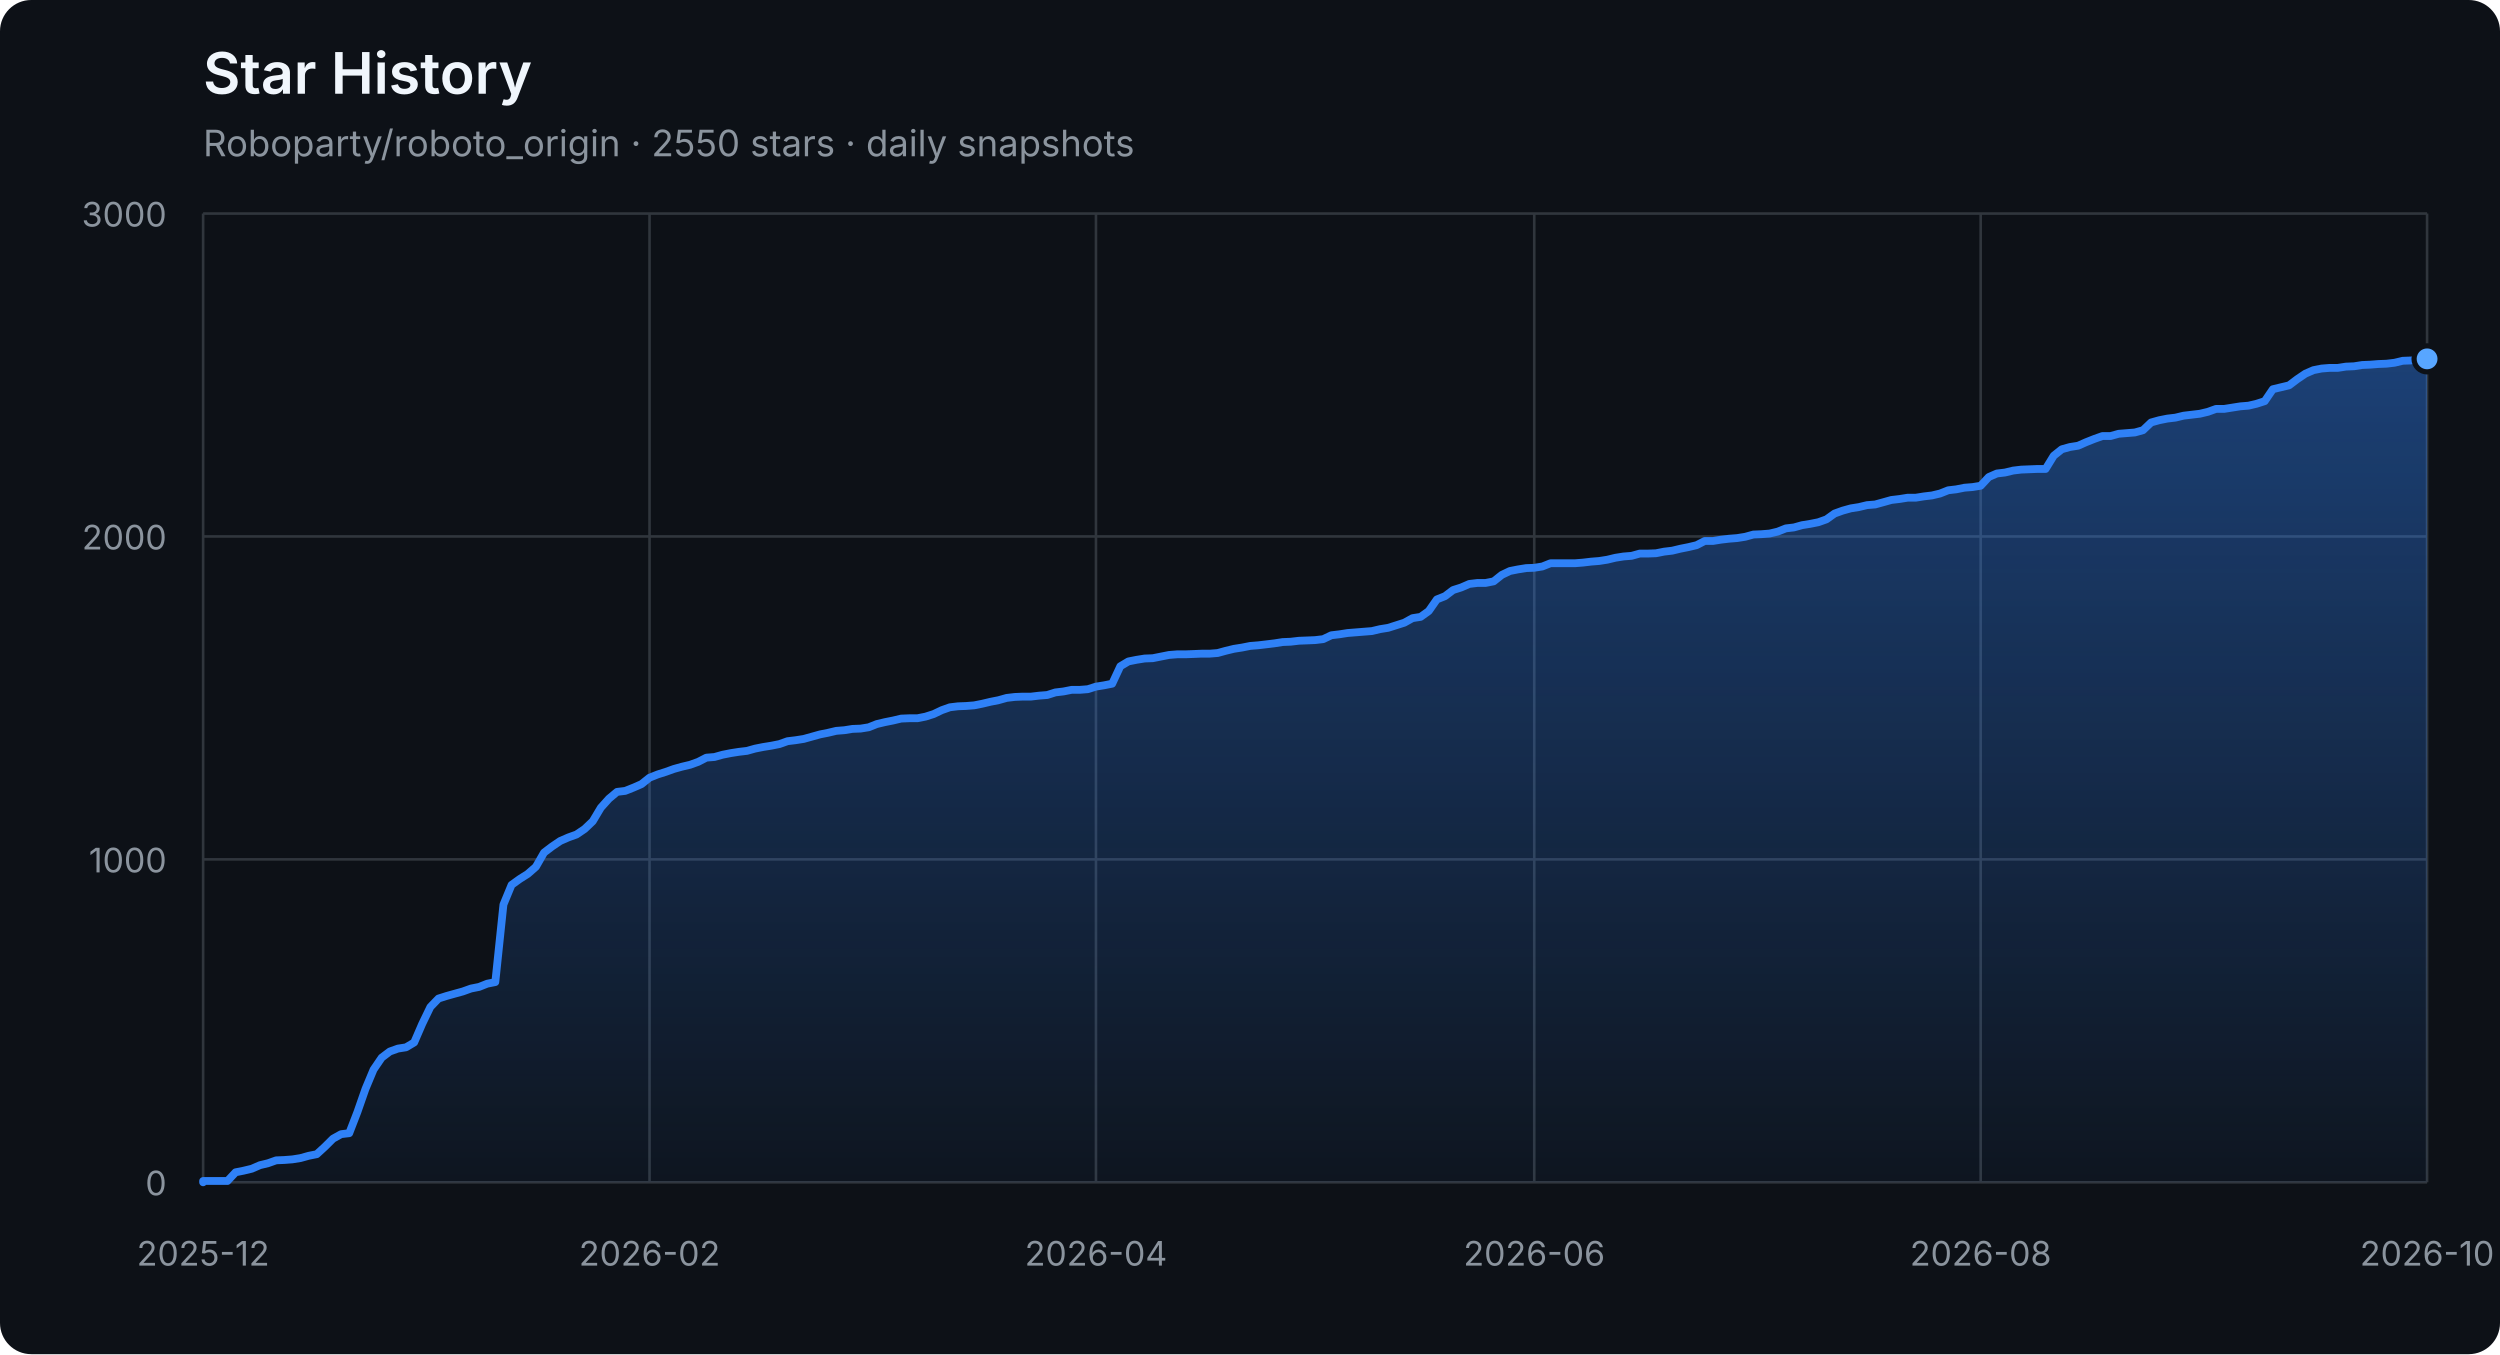
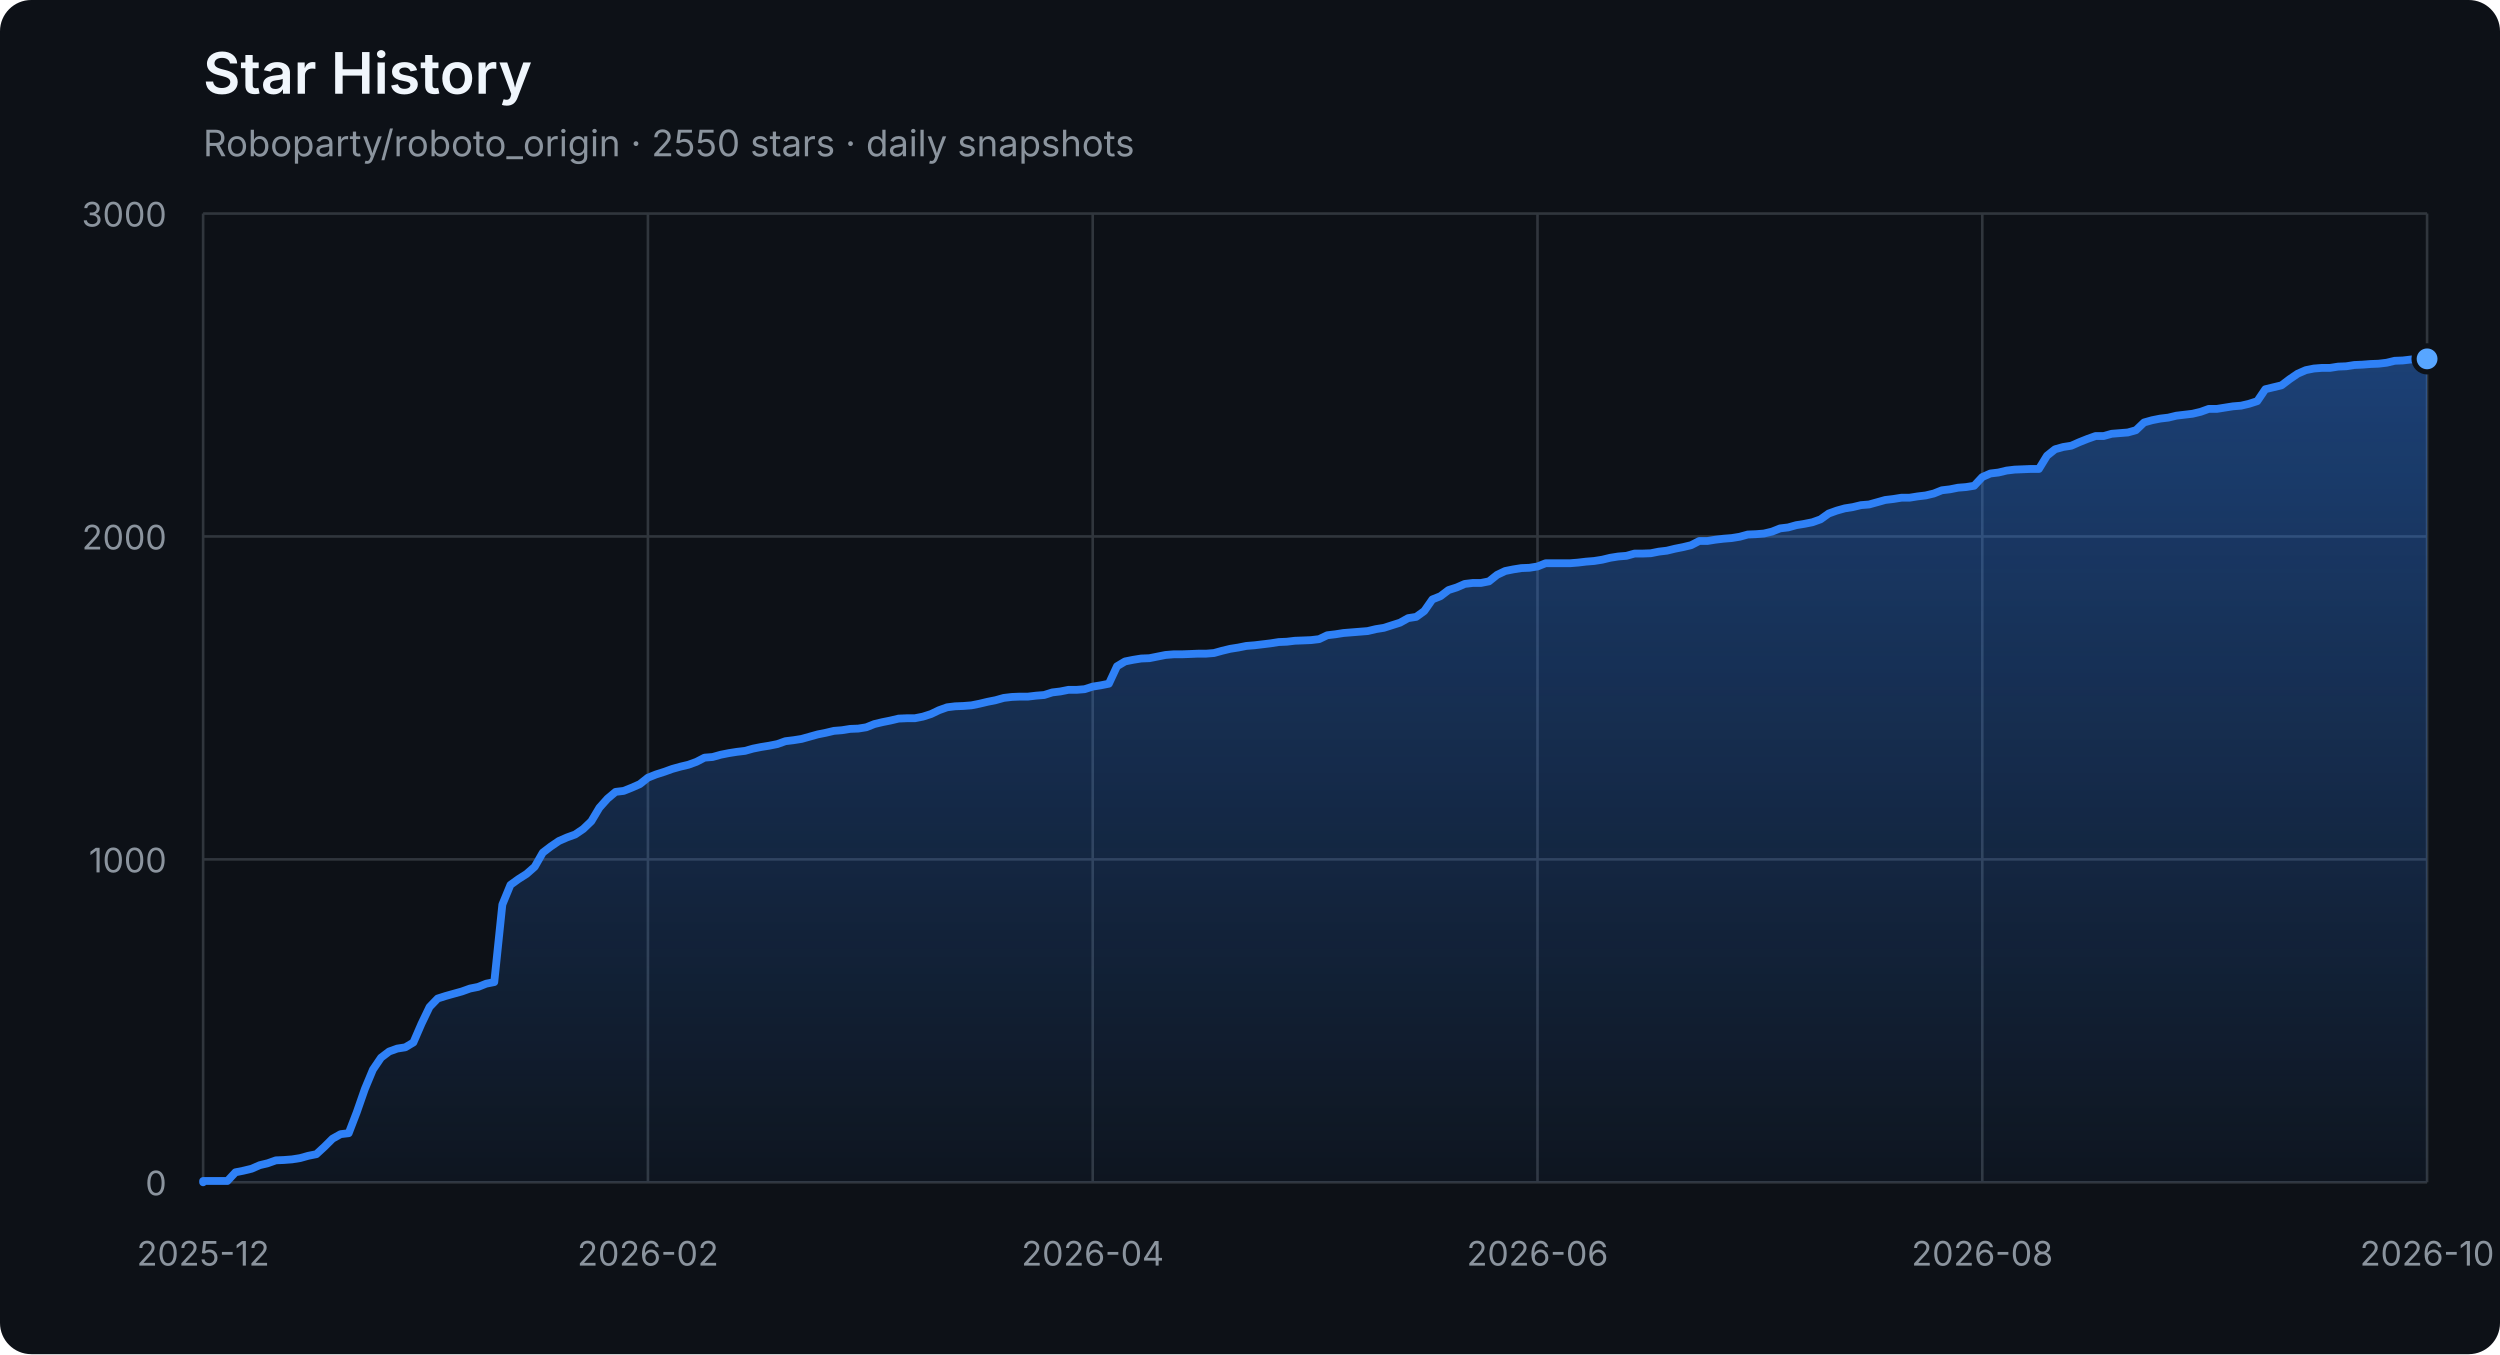
<svg xmlns="http://www.w3.org/2000/svg" width="960" height="520" viewBox="0 0 960 520" role="img" aria-labelledby="title description">
  <defs>
    <linearGradient id="area" x1="0" y1="0" x2="0" y2="1">
      <stop offset="0%" stop-color="#2f81f7" stop-opacity="0.42" />
      <stop offset="100%" stop-color="#2f81f7" stop-opacity="0.04" />
    </linearGradient>
  </defs>
  <style>
    .axis { fill: #8b949e; font: 13px -apple-system, BlinkMacSystemFont, "Segoe UI", sans-serif; }
    .grid { stroke: #30363d; stroke-width: 1; }
    .title { fill: #f0f6fc; font: 600 22px -apple-system, BlinkMacSystemFont, "Segoe UI", sans-serif; }
    .subtitle { fill: #8b949e; font: 14px -apple-system, BlinkMacSystemFont, "Segoe UI", sans-serif; }
  </style>
  <rect width="100%" height="100%" rx="12" fill="#0d1117" />
  <text x="78" y="36" class="title">Star History</text>
  <text x="78" y="60" class="subtitle">Roboparty/roboto_origin · 2550 stars · daily snapshots</text>
  <line x1="78" y1="454.00" x2="932" y2="454.00" class="grid" />
  <text x="64" y="459.00" class="axis" text-anchor="end">0</text>
  <line x1="78" y1="330.00" x2="932" y2="330.00" class="grid" />
  <text x="64" y="335.00" class="axis" text-anchor="end">1000</text>
  <line x1="78" y1="206.00" x2="932" y2="206.00" class="grid" />
  <text x="64" y="211.00" class="axis" text-anchor="end">2000</text>
  <line x1="78" y1="82.00" x2="932" y2="82.00" class="grid" />
  <text x="64" y="87.00" class="axis" text-anchor="end">3000</text>
  <line x1="78.00" y1="82" x2="78.00" y2="454" class="grid" />
  <text x="78.00" y="486" class="axis" text-anchor="middle">2025-12</text>
-   <line x1="249.42" y1="82" x2="249.42" y2="454" class="grid" />
-   <text x="249.42" y="486" class="axis" text-anchor="middle">2026-02</text>
-   <line x1="420.85" y1="82" x2="420.85" y2="454" class="grid" />
-   <text x="420.85" y="486" class="axis" text-anchor="middle">2026-04</text>
-   <line x1="589.15" y1="82" x2="589.15" y2="454" class="grid" />
-   <text x="589.15" y="486" class="axis" text-anchor="middle">2026-06</text>
-   <line x1="760.58" y1="82" x2="760.58" y2="454" class="grid" />
-   <text x="760.58" y="486" class="axis" text-anchor="middle">2026-08</text>
+   <line x1="248.80" y1="82" x2="248.80" y2="454" class="grid" />
+   <text x="248.80" y="486" class="axis" text-anchor="middle">2026-02</text>
+   <line x1="419.60" y1="82" x2="419.60" y2="454" class="grid" />
+   <text x="419.60" y="486" class="axis" text-anchor="middle">2026-04</text>
+   <line x1="590.40" y1="82" x2="590.40" y2="454" class="grid" />
+   <text x="590.40" y="486" class="axis" text-anchor="middle">2026-06</text>
+   <line x1="761.20" y1="82" x2="761.20" y2="454" class="grid" />
+   <text x="761.20" y="486" class="axis" text-anchor="middle">2026-08</text>
  <line x1="932.00" y1="82" x2="932.00" y2="454" class="grid" />
  <text x="932.00" y="486" class="axis" text-anchor="middle">2026-10</text>
-   <polygon points="78,454 78.00,454.00 78.00,453.50 81.12,453.50 84.23,453.50 87.35,453.50 90.47,450.16 93.58,449.54 96.70,448.79 99.82,447.43 102.93,446.68 106.05,445.57 109.17,445.44 112.28,445.20 115.40,444.70 118.52,443.83 121.64,443.21 124.75,440.36 127.87,437.26 130.99,435.52 134.10,435.15 137.22,427.09 140.34,418.16 143.45,410.72 146.57,406.14 149.69,403.78 152.80,402.66 155.92,402.17 159.04,400.31 162.15,393.12 165.27,386.67 168.39,383.44 171.50,382.45 174.62,381.58 177.74,380.72 180.85,379.60 183.97,378.98 187.09,377.74 190.20,377.12 193.32,347.36 196.44,339.80 199.55,337.56 202.67,335.58 205.79,332.85 208.91,327.40 212.02,325.04 215.14,322.93 218.26,321.57 221.37,320.45 224.49,318.34 227.61,315.37 230.72,310.16 233.84,306.69 236.96,304.08 240.07,303.71 243.19,302.47 246.31,301.11 249.42,298.63 252.54,297.39 255.66,296.40 258.77,295.28 261.89,294.41 265.01,293.67 268.12,292.55 271.24,290.94 274.36,290.69 277.47,289.82 280.59,289.20 283.71,288.71 286.82,288.34 289.94,287.47 293.06,286.85 296.18,286.35 299.29,285.73 302.41,284.62 305.53,284.24 308.64,283.75 311.76,282.88 314.88,282.01 317.99,281.39 321.11,280.65 324.23,280.40 327.34,279.90 330.46,279.78 333.58,279.28 336.69,278.04 339.81,277.30 342.93,276.68 346.04,275.94 349.16,275.81 352.28,275.81 355.39,275.19 358.51,274.20 361.63,272.71 364.74,271.60 367.86,271.22 370.98,271.10 374.09,270.85 377.21,270.23 380.33,269.49 383.45,268.87 386.56,268.00 389.68,267.63 392.80,267.50 395.91,267.50 399.03,267.13 402.15,266.88 405.26,265.89 408.38,265.52 411.50,264.90 414.61,264.90 417.73,264.65 420.85,263.66 423.96,263.16 427.08,262.54 430.20,255.85 433.31,253.99 436.43,253.37 439.55,252.87 442.66,252.75 445.78,252.13 448.90,251.51 452.01,251.26 455.13,251.26 458.25,251.14 461.36,251.01 464.48,251.01 467.60,250.76 470.72,249.90 473.83,249.15 476.95,248.66 480.07,248.04 483.18,247.79 486.30,247.42 489.42,247.04 492.53,246.55 495.65,246.42 498.77,246.05 501.88,245.93 505.00,245.80 508.12,245.43 511.23,243.94 514.35,243.57 517.47,243.08 520.58,242.83 523.70,242.58 526.82,242.33 529.93,241.59 533.05,241.09 536.17,240.10 539.28,239.11 542.40,237.37 545.52,236.88 548.64,234.64 551.75,230.18 554.87,228.94 557.99,226.58 561.10,225.59 564.22,224.23 567.34,223.86 570.45,223.86 573.57,223.24 576.69,220.76 579.80,219.27 582.92,218.65 586.04,218.15 589.15,218.03 592.27,217.53 595.39,216.29 598.50,216.29 601.62,216.29 604.74,216.29 607.85,216.04 610.97,215.67 614.09,215.42 617.20,214.93 620.32,214.18 623.44,213.69 626.55,213.44 629.67,212.57 632.79,212.57 635.91,212.45 639.02,211.83 642.14,211.46 645.26,210.71 648.37,210.09 651.49,209.35 654.61,207.74 657.72,207.74 660.84,207.24 663.96,206.87 667.07,206.62 670.19,206.12 673.31,205.26 676.42,205.13 679.54,204.88 682.66,204.14 685.77,202.90 688.89,202.53 692.01,201.66 695.12,201.16 698.24,200.54 701.36,199.43 704.47,197.20 707.59,196.08 710.71,195.21 713.82,194.72 716.94,193.97 720.06,193.72 723.18,192.86 726.29,191.99 729.41,191.62 732.53,191.12 735.64,191.12 738.76,190.62 741.88,190.25 744.99,189.51 748.11,188.27 751.23,187.90 754.34,187.28 757.46,187.03 760.58,186.53 763.69,183.18 766.81,181.82 769.93,181.45 773.04,180.70 776.16,180.33 782.39,180.08 785.51,180.08 788.63,175.00 791.74,172.52 794.86,171.65 797.98,171.16 801.09,169.79 804.21,168.55 807.33,167.44 810.45,167.44 813.56,166.57 816.68,166.32 819.80,166.07 822.91,165.20 826.03,162.23 829.15,161.36 832.26,160.74 835.38,160.37 838.50,159.62 841.61,159.25 844.73,158.88 847.85,158.14 850.96,157.02 854.08,157.02 857.20,156.52 860.31,156.03 863.43,155.78 866.55,155.04 869.66,154.04 872.78,149.46 875.90,148.71 879.01,147.97 882.13,145.61 885.25,143.50 888.36,142.14 891.48,141.52 894.60,141.27 897.72,141.27 900.83,140.78 903.95,140.65 907.07,140.16 910.18,140.03 913.30,139.78 916.42,139.66 919.53,139.29 922.65,138.54 925.77,138.42 928.88,138.05 932.00,137.80 932.00,454" fill="url(#area)" />
-   <polyline points="78.00,454.00 78.00,453.50 81.12,453.50 84.23,453.50 87.35,453.50 90.47,450.16 93.58,449.54 96.70,448.79 99.82,447.43 102.93,446.68 106.05,445.57 109.17,445.44 112.28,445.20 115.40,444.70 118.52,443.83 121.64,443.21 124.75,440.36 127.87,437.26 130.99,435.52 134.10,435.15 137.22,427.09 140.34,418.16 143.45,410.72 146.57,406.14 149.69,403.78 152.80,402.66 155.92,402.17 159.04,400.31 162.15,393.12 165.27,386.67 168.39,383.44 171.50,382.45 174.62,381.58 177.74,380.72 180.85,379.60 183.97,378.98 187.09,377.74 190.20,377.12 193.32,347.36 196.44,339.80 199.55,337.56 202.67,335.58 205.79,332.85 208.91,327.40 212.02,325.04 215.14,322.93 218.26,321.57 221.37,320.45 224.49,318.34 227.61,315.37 230.72,310.16 233.84,306.69 236.96,304.08 240.07,303.71 243.19,302.47 246.31,301.11 249.42,298.63 252.54,297.39 255.66,296.40 258.77,295.28 261.89,294.41 265.01,293.67 268.12,292.55 271.24,290.94 274.36,290.69 277.47,289.82 280.59,289.20 283.71,288.71 286.82,288.34 289.94,287.47 293.06,286.85 296.18,286.35 299.29,285.73 302.41,284.62 305.53,284.24 308.64,283.75 311.76,282.88 314.88,282.01 317.99,281.39 321.11,280.65 324.23,280.40 327.34,279.90 330.46,279.78 333.58,279.28 336.69,278.04 339.81,277.30 342.93,276.68 346.04,275.94 349.16,275.81 352.28,275.81 355.39,275.19 358.51,274.20 361.63,272.71 364.74,271.60 367.86,271.22 370.98,271.10 374.09,270.85 377.21,270.23 380.33,269.49 383.45,268.87 386.56,268.00 389.68,267.63 392.80,267.50 395.91,267.50 399.03,267.13 402.15,266.88 405.26,265.89 408.38,265.52 411.50,264.90 414.61,264.90 417.73,264.65 420.85,263.66 423.96,263.16 427.08,262.54 430.20,255.85 433.31,253.99 436.43,253.37 439.55,252.87 442.66,252.75 445.78,252.13 448.90,251.51 452.01,251.26 455.13,251.26 458.25,251.14 461.36,251.01 464.48,251.01 467.60,250.76 470.72,249.90 473.83,249.15 476.95,248.66 480.07,248.04 483.18,247.79 486.30,247.42 489.42,247.04 492.53,246.55 495.65,246.42 498.77,246.05 501.88,245.93 505.00,245.80 508.12,245.43 511.23,243.94 514.35,243.57 517.47,243.08 520.58,242.83 523.70,242.58 526.82,242.33 529.93,241.59 533.05,241.09 536.17,240.10 539.28,239.11 542.40,237.37 545.52,236.88 548.64,234.64 551.75,230.18 554.87,228.94 557.99,226.58 561.10,225.59 564.22,224.23 567.34,223.86 570.45,223.86 573.57,223.24 576.69,220.76 579.80,219.27 582.92,218.65 586.04,218.15 589.15,218.03 592.27,217.53 595.39,216.29 598.50,216.29 601.62,216.29 604.74,216.29 607.85,216.04 610.97,215.67 614.09,215.42 617.20,214.93 620.32,214.18 623.44,213.69 626.55,213.44 629.67,212.57 632.79,212.57 635.91,212.45 639.02,211.83 642.14,211.46 645.26,210.71 648.37,210.09 651.49,209.35 654.61,207.74 657.72,207.74 660.84,207.24 663.96,206.87 667.07,206.62 670.19,206.12 673.31,205.26 676.42,205.13 679.54,204.88 682.66,204.14 685.77,202.90 688.89,202.53 692.01,201.66 695.12,201.16 698.24,200.54 701.36,199.43 704.47,197.20 707.59,196.08 710.71,195.21 713.82,194.72 716.94,193.97 720.06,193.72 723.18,192.86 726.29,191.99 729.41,191.62 732.53,191.12 735.64,191.12 738.76,190.62 741.88,190.25 744.99,189.51 748.11,188.27 751.23,187.90 754.34,187.28 757.46,187.03 760.58,186.53 763.69,183.18 766.81,181.82 769.93,181.45 773.04,180.70 776.16,180.33 782.39,180.08 785.51,180.08 788.63,175.00 791.74,172.52 794.86,171.65 797.98,171.16 801.09,169.79 804.21,168.55 807.33,167.44 810.45,167.44 813.56,166.57 816.68,166.32 819.80,166.07 822.91,165.20 826.03,162.23 829.15,161.36 832.26,160.74 835.38,160.37 838.50,159.62 841.61,159.25 844.73,158.88 847.85,158.14 850.96,157.02 854.08,157.02 857.20,156.52 860.31,156.03 863.43,155.78 866.55,155.04 869.66,154.04 872.78,149.46 875.90,148.71 879.01,147.97 882.13,145.61 885.25,143.50 888.36,142.14 891.48,141.52 894.60,141.27 897.72,141.27 900.83,140.78 903.95,140.65 907.07,140.16 910.18,140.03 913.30,139.78 916.42,139.66 919.53,139.29 922.65,138.54 925.77,138.42 928.88,138.05 932.00,137.80" fill="none" stroke="#2f81f7" stroke-width="3" stroke-linejoin="round" stroke-linecap="round" />
+   <polygon points="78,454 78.00,454.00 78.00,453.50 81.11,453.50 84.21,453.50 87.32,453.50 90.42,450.16 93.53,449.54 96.63,448.79 99.74,447.43 102.84,446.68 105.95,445.57 109.05,445.44 112.16,445.20 115.27,444.70 118.37,443.83 121.48,443.21 124.58,440.36 127.69,437.26 130.79,435.52 133.90,435.15 137.00,427.09 140.11,418.16 143.21,410.72 146.32,406.14 149.43,403.78 152.53,402.66 155.64,402.17 158.74,400.31 161.85,393.12 164.95,386.67 168.06,383.44 171.16,382.45 174.27,381.58 177.37,380.72 180.48,379.60 183.59,378.98 186.69,377.74 189.80,377.12 192.90,347.36 196.01,339.80 199.11,337.56 202.22,335.58 205.32,332.85 208.43,327.40 211.53,325.04 214.64,322.93 217.75,321.57 220.85,320.45 223.96,318.34 227.06,315.37 230.17,310.16 233.27,306.69 236.38,304.08 239.48,303.71 242.59,302.47 245.69,301.11 248.80,298.63 251.91,297.39 255.01,296.40 258.12,295.28 261.22,294.41 264.33,293.67 267.43,292.55 270.54,290.94 273.64,290.69 276.75,289.82 279.85,289.20 282.96,288.71 286.07,288.34 289.17,287.47 292.28,286.85 295.38,286.35 298.49,285.73 301.59,284.62 304.70,284.24 307.80,283.75 310.91,282.88 314.01,282.01 317.12,281.39 320.23,280.65 323.33,280.40 326.44,279.90 329.54,279.78 332.65,279.28 335.75,278.04 338.86,277.30 341.96,276.68 345.07,275.94 348.17,275.81 351.28,275.81 354.39,275.19 357.49,274.20 360.60,272.71 363.70,271.60 366.81,271.22 369.91,271.10 373.02,270.85 376.12,270.23 379.23,269.49 382.33,268.87 385.44,268.00 388.55,267.63 391.65,267.50 394.76,267.50 397.86,267.13 400.97,266.88 404.07,265.89 407.18,265.52 410.28,264.90 413.39,264.90 416.49,264.65 419.60,263.66 422.71,263.16 425.81,262.54 428.92,255.85 432.02,253.99 435.13,253.37 438.23,252.87 441.34,252.75 444.44,252.13 447.55,251.51 450.65,251.26 453.76,251.26 456.87,251.14 459.97,251.01 463.08,251.01 466.18,250.76 469.29,249.90 472.39,249.15 475.50,248.66 478.60,248.04 481.71,247.79 484.81,247.42 487.92,247.04 491.03,246.55 494.13,246.42 497.24,246.05 500.34,245.93 503.45,245.80 506.55,245.43 509.66,243.94 512.76,243.57 515.87,243.08 518.97,242.83 522.08,242.58 525.19,242.33 528.29,241.59 531.40,241.09 534.50,240.10 537.61,239.11 540.71,237.37 543.82,236.88 546.92,234.64 550.03,230.18 553.13,228.94 556.24,226.58 559.35,225.59 562.45,224.23 565.56,223.86 568.66,223.86 571.77,223.24 574.87,220.76 577.98,219.27 581.08,218.65 584.19,218.15 587.29,218.03 590.40,217.53 593.51,216.29 596.61,216.29 599.72,216.29 602.82,216.29 605.93,216.04 609.03,215.67 612.14,215.42 615.24,214.93 618.35,214.18 621.45,213.69 624.56,213.44 627.67,212.57 630.77,212.57 633.88,212.45 636.98,211.83 640.09,211.46 643.19,210.71 646.30,210.09 649.40,209.35 652.51,207.74 655.61,207.74 658.72,207.24 661.83,206.87 664.93,206.62 668.04,206.12 671.14,205.26 674.25,205.13 677.35,204.88 680.46,204.14 683.56,202.90 686.67,202.53 689.77,201.66 692.88,201.16 695.99,200.54 699.09,199.43 702.20,197.20 705.30,196.08 708.41,195.21 711.51,194.72 714.62,193.97 717.72,193.72 720.83,192.86 723.93,191.99 727.04,191.62 730.15,191.12 733.25,191.12 736.36,190.62 739.46,190.25 742.57,189.51 745.67,188.27 748.78,187.90 751.88,187.28 754.99,187.03 758.09,186.53 761.20,183.18 764.31,181.82 767.41,181.45 770.52,180.70 773.62,180.33 779.83,180.08 782.94,180.08 786.04,175.00 789.15,172.52 792.25,171.65 795.36,171.16 798.47,169.79 801.57,168.55 804.68,167.44 807.78,167.44 810.89,166.57 813.99,166.32 817.10,166.07 820.20,165.20 823.31,162.23 826.41,161.36 829.52,160.74 832.63,160.37 835.73,159.62 838.84,159.25 841.94,158.88 845.05,158.14 848.15,157.02 851.26,157.02 854.36,156.52 857.47,156.03 860.57,155.78 863.68,155.04 866.79,154.04 869.89,149.46 873.00,148.71 876.10,147.97 879.21,145.61 882.31,143.50 885.42,142.14 888.52,141.52 891.63,141.27 894.73,141.27 897.84,140.78 900.95,140.65 904.05,140.16 907.16,140.03 910.26,139.78 913.37,139.66 916.47,139.29 919.58,138.54 922.68,138.42 925.79,138.05 928.89,137.80 932.00,137.80 932.00,454" fill="url(#area)" />
+   <polyline points="78.00,454.00 78.00,453.50 81.11,453.50 84.21,453.50 87.32,453.50 90.42,450.16 93.53,449.54 96.63,448.79 99.74,447.43 102.84,446.68 105.95,445.57 109.05,445.44 112.16,445.20 115.27,444.70 118.37,443.83 121.48,443.21 124.58,440.36 127.69,437.26 130.79,435.52 133.90,435.15 137.00,427.09 140.11,418.16 143.21,410.72 146.32,406.14 149.43,403.78 152.53,402.66 155.64,402.17 158.74,400.31 161.85,393.12 164.95,386.67 168.06,383.44 171.16,382.45 174.27,381.58 177.37,380.72 180.48,379.60 183.59,378.98 186.69,377.74 189.80,377.12 192.90,347.36 196.01,339.80 199.11,337.56 202.22,335.58 205.32,332.85 208.43,327.40 211.53,325.04 214.64,322.93 217.75,321.57 220.85,320.45 223.96,318.34 227.06,315.37 230.17,310.16 233.27,306.69 236.38,304.08 239.48,303.71 242.59,302.47 245.69,301.11 248.80,298.63 251.91,297.39 255.01,296.40 258.12,295.28 261.22,294.41 264.33,293.67 267.43,292.55 270.54,290.94 273.64,290.69 276.75,289.82 279.85,289.20 282.96,288.71 286.07,288.34 289.17,287.47 292.28,286.85 295.38,286.35 298.49,285.73 301.59,284.62 304.70,284.24 307.80,283.75 310.91,282.88 314.01,282.01 317.12,281.39 320.23,280.65 323.33,280.40 326.44,279.90 329.54,279.78 332.65,279.28 335.75,278.04 338.86,277.30 341.96,276.68 345.07,275.94 348.17,275.81 351.28,275.81 354.39,275.19 357.49,274.20 360.60,272.71 363.70,271.60 366.81,271.22 369.91,271.10 373.02,270.85 376.12,270.23 379.23,269.49 382.33,268.87 385.44,268.00 388.55,267.63 391.65,267.50 394.76,267.50 397.86,267.13 400.97,266.88 404.07,265.89 407.18,265.52 410.28,264.90 413.39,264.90 416.49,264.65 419.60,263.66 422.71,263.16 425.81,262.54 428.92,255.85 432.02,253.99 435.13,253.37 438.23,252.87 441.34,252.75 444.44,252.13 447.55,251.51 450.65,251.26 453.76,251.26 456.87,251.14 459.97,251.01 463.08,251.01 466.18,250.76 469.29,249.90 472.39,249.15 475.50,248.66 478.60,248.04 481.71,247.79 484.81,247.42 487.92,247.04 491.03,246.55 494.13,246.42 497.24,246.05 500.34,245.93 503.45,245.80 506.55,245.43 509.66,243.94 512.76,243.57 515.87,243.08 518.97,242.83 522.08,242.58 525.19,242.33 528.29,241.59 531.40,241.09 534.50,240.10 537.61,239.11 540.71,237.37 543.82,236.88 546.92,234.64 550.03,230.18 553.13,228.94 556.24,226.58 559.35,225.59 562.45,224.23 565.56,223.86 568.66,223.86 571.77,223.24 574.87,220.76 577.98,219.27 581.08,218.65 584.19,218.15 587.29,218.03 590.40,217.53 593.51,216.29 596.61,216.29 599.72,216.29 602.82,216.29 605.93,216.04 609.03,215.67 612.14,215.42 615.24,214.93 618.35,214.18 621.45,213.69 624.56,213.44 627.67,212.57 630.77,212.57 633.88,212.45 636.98,211.83 640.09,211.46 643.19,210.71 646.30,210.09 649.40,209.35 652.51,207.74 655.61,207.74 658.72,207.24 661.83,206.87 664.93,206.62 668.04,206.12 671.14,205.26 674.25,205.13 677.35,204.88 680.46,204.14 683.56,202.90 686.67,202.53 689.77,201.66 692.88,201.16 695.99,200.54 699.09,199.43 702.20,197.20 705.30,196.08 708.41,195.21 711.51,194.72 714.62,193.97 717.72,193.72 720.83,192.86 723.93,191.99 727.04,191.62 730.15,191.12 733.25,191.12 736.36,190.62 739.46,190.25 742.57,189.51 745.67,188.27 748.78,187.90 751.88,187.28 754.99,187.03 758.09,186.53 761.20,183.18 764.31,181.82 767.41,181.45 770.52,180.70 773.62,180.33 779.83,180.08 782.94,180.08 786.04,175.00 789.15,172.52 792.25,171.65 795.36,171.16 798.47,169.79 801.57,168.55 804.68,167.44 807.78,167.44 810.89,166.57 813.99,166.32 817.10,166.07 820.20,165.20 823.31,162.23 826.41,161.36 829.52,160.74 832.63,160.37 835.73,159.62 838.84,159.25 841.94,158.88 845.05,158.14 848.15,157.02 851.26,157.02 854.36,156.52 857.47,156.03 860.57,155.78 863.68,155.04 866.79,154.04 869.89,149.46 873.00,148.71 876.10,147.97 879.21,145.61 882.31,143.50 885.42,142.14 888.52,141.52 891.63,141.27 894.73,141.27 897.84,140.78 900.95,140.65 904.05,140.16 907.16,140.03 910.26,139.78 913.37,139.66 916.47,139.29 919.58,138.54 922.68,138.42 925.79,138.05 928.89,137.80 932.00,137.80" fill="none" stroke="#2f81f7" stroke-width="3" stroke-linejoin="round" stroke-linecap="round" />
  <circle cx="932.00" cy="137.80" r="5" fill="#58a6ff" stroke="#0d1117" stroke-width="2" />
</svg>
